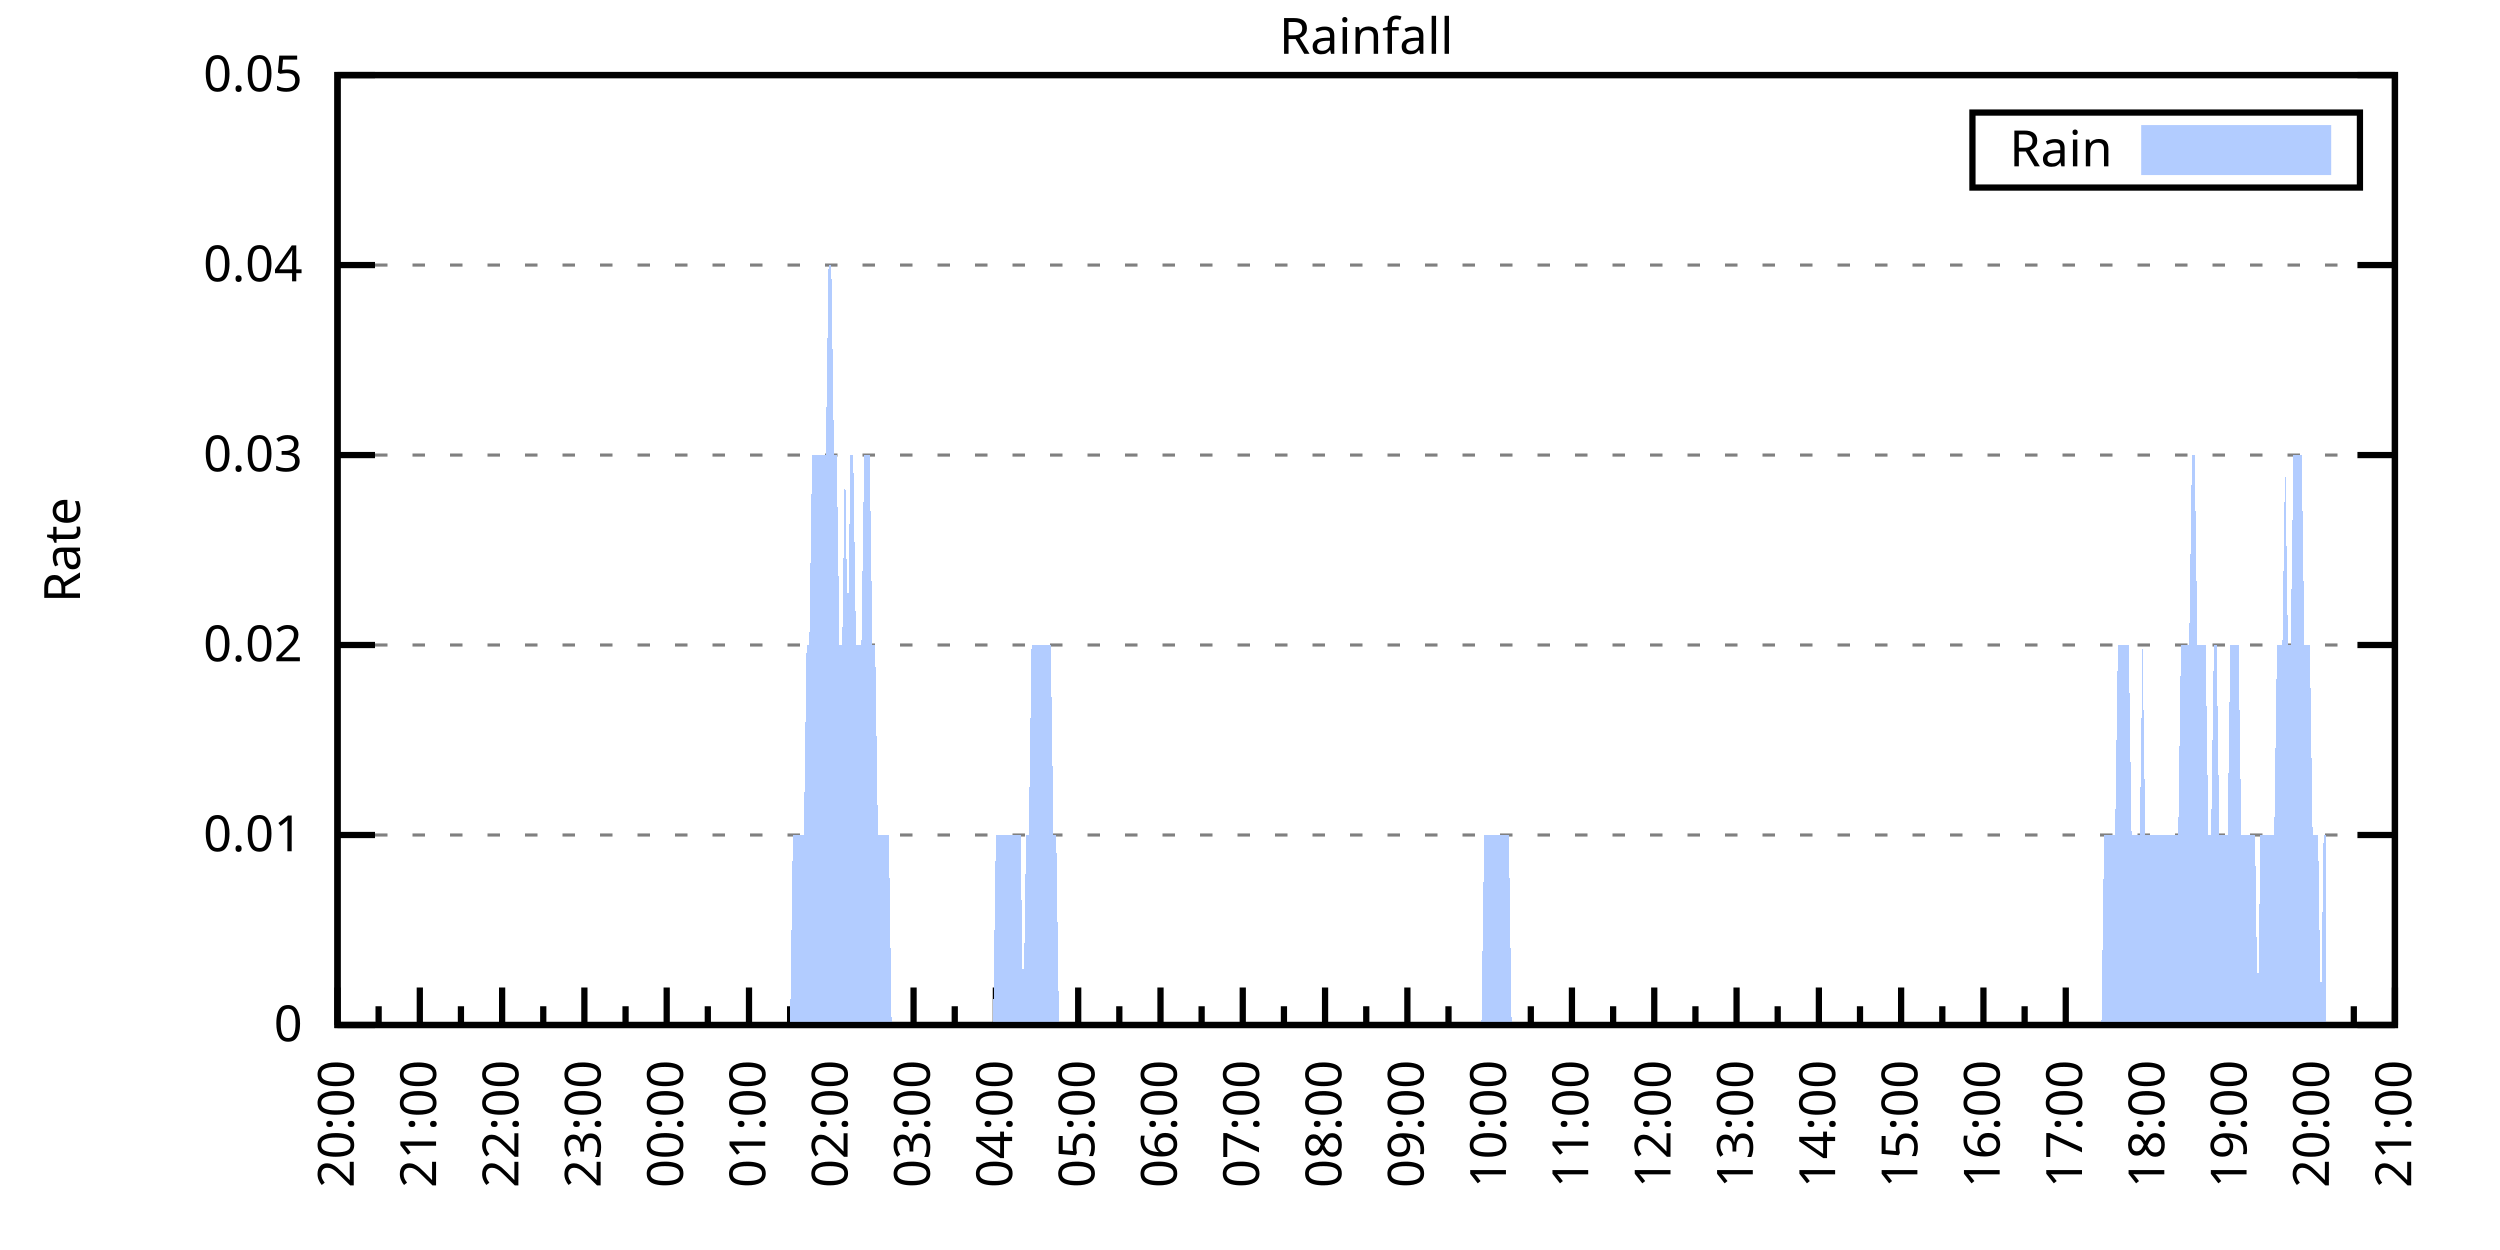
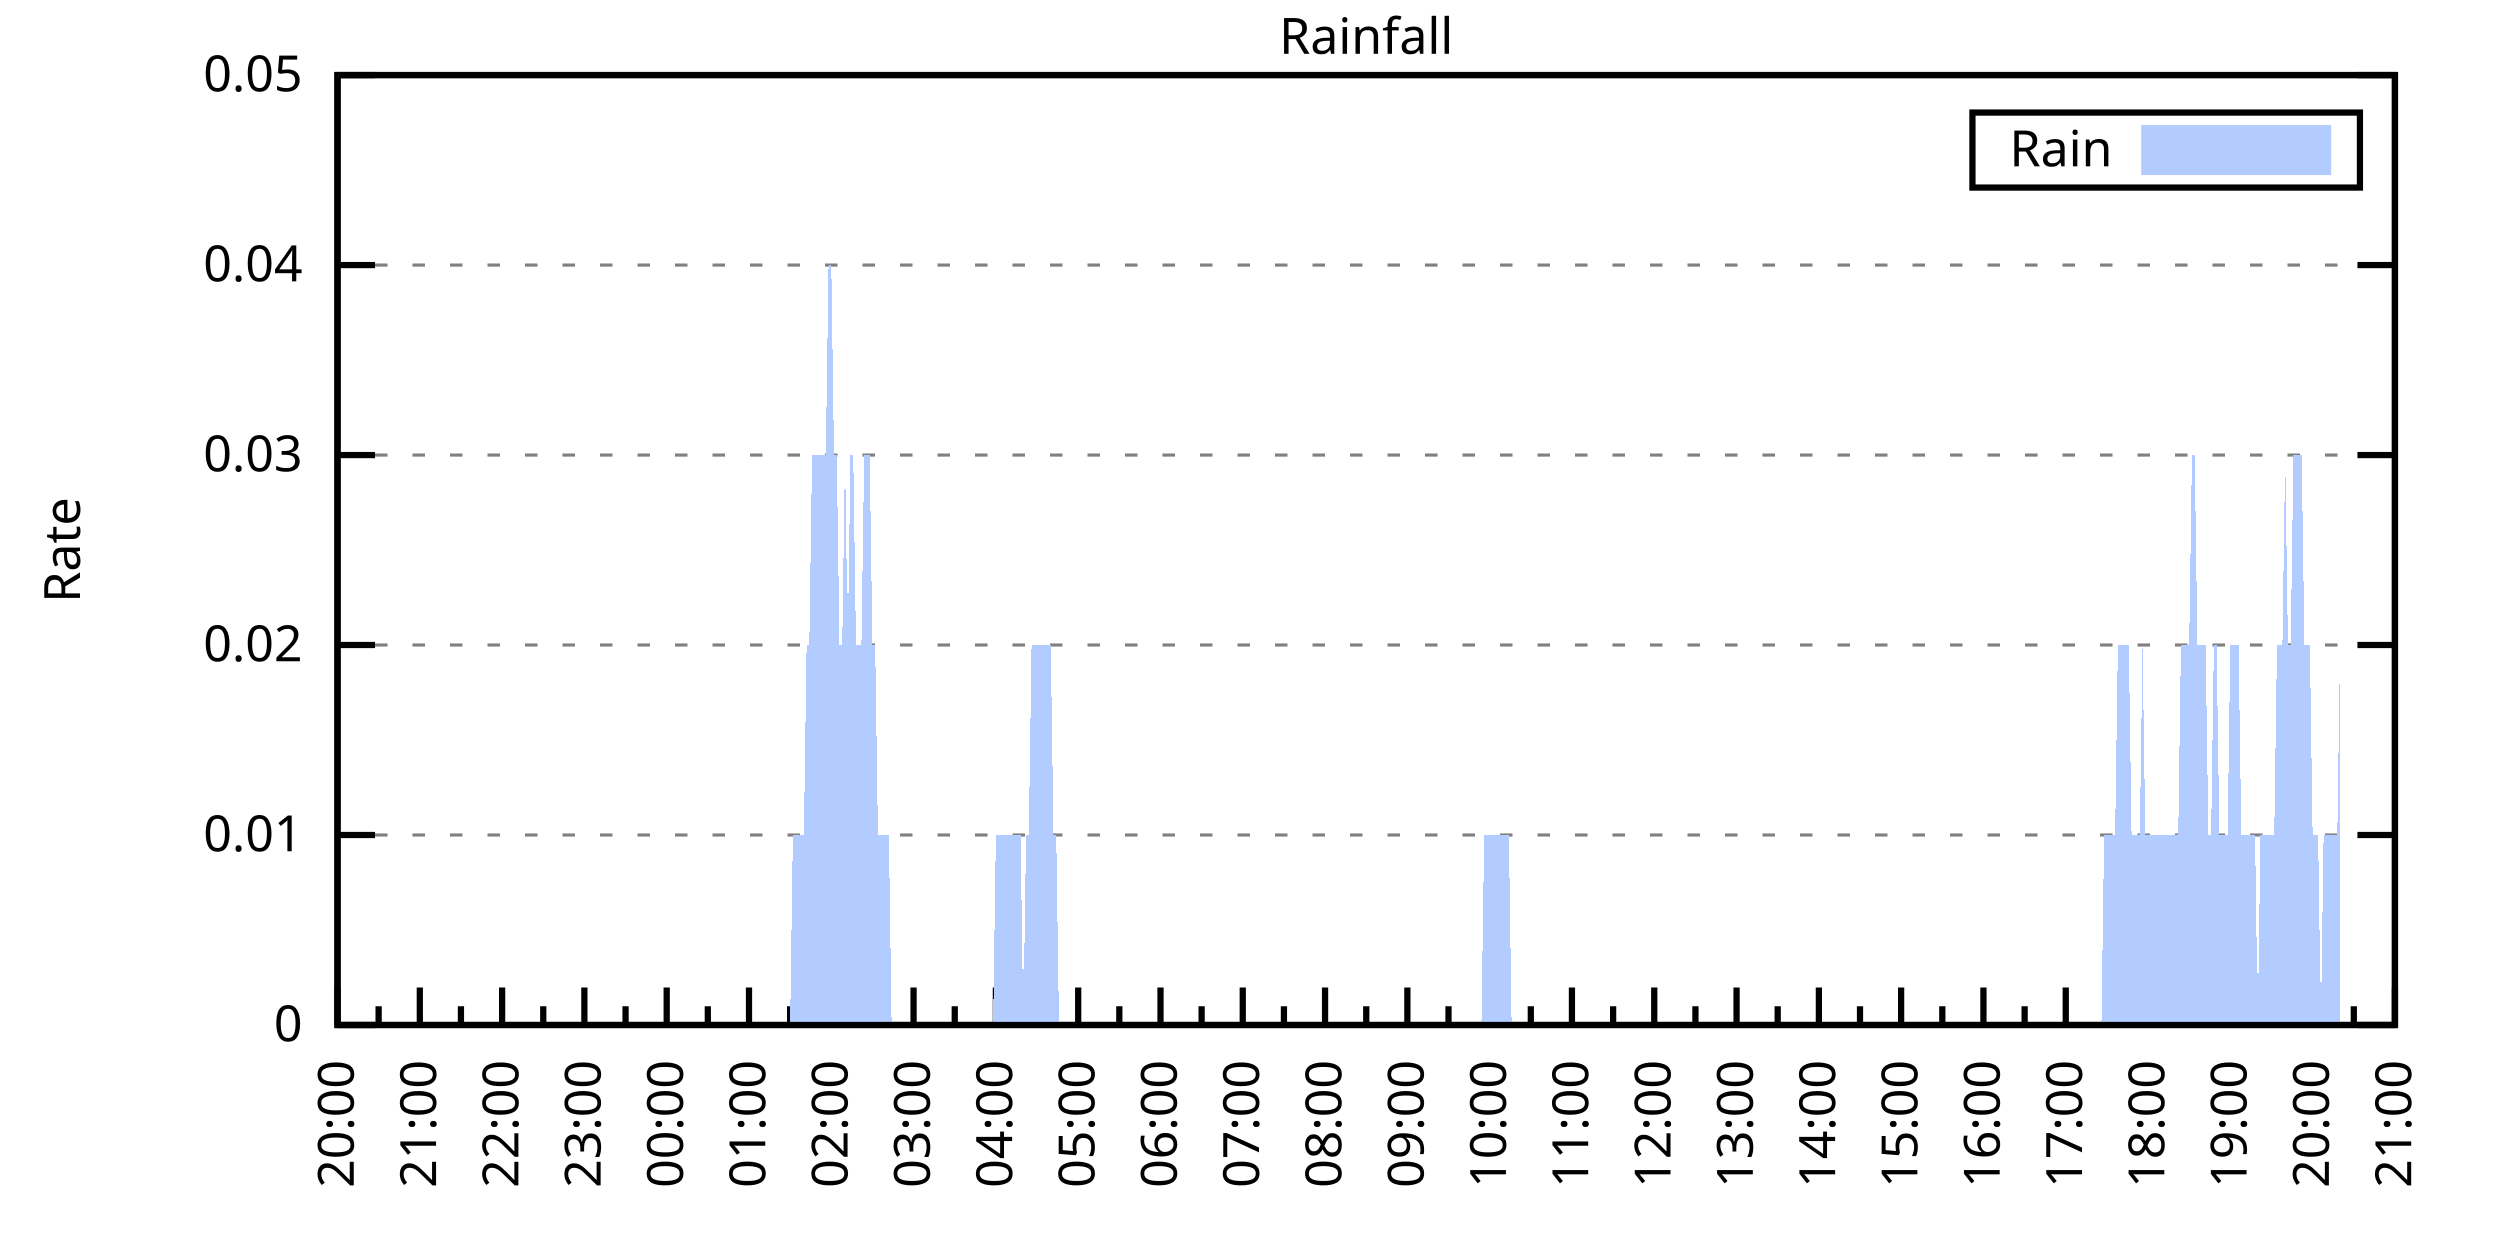
<svg xmlns="http://www.w3.org/2000/svg" xmlns:xlink="http://www.w3.org/1999/xlink" width="400" height="200" viewBox="0 0 400 200">
  <g id="gnuplot_canvas">
    <rect x="0" y="0" width="400" height="200" fill="none" />
    <defs>
      <circle id="gpDot" r="0.5" stroke-width="0.5" stroke="currentColor" />
      <path id="gpPt0" stroke-width="0.333" stroke="currentColor" d="M-1,0 h2 M0,-1 v2" />
      <path id="gpPt1" stroke-width="0.333" stroke="currentColor" d="M-1,-1 L1,1 M1,-1 L-1,1" />
      <path id="gpPt2" stroke-width="0.333" stroke="currentColor" d="M-1,0 L1,0 M0,-1 L0,1 M-1,-1 L1,1 M-1,1 L1,-1" />
      <rect id="gpPt3" stroke-width="0.333" stroke="currentColor" x="-1" y="-1" width="2" height="2" />
      <rect id="gpPt4" stroke-width="0.333" stroke="currentColor" fill="currentColor" x="-1" y="-1" width="2" height="2" />
      <circle id="gpPt5" stroke-width="0.333" stroke="currentColor" cx="0" cy="0" r="1" />
      <use xlink:href="#gpPt5" id="gpPt6" fill="currentColor" stroke="none" />
      <path id="gpPt7" stroke-width="0.333" stroke="currentColor" d="M0,-1.33 L-1.33,0.67 L1.33,0.67 z" />
      <use xlink:href="#gpPt7" id="gpPt8" fill="currentColor" stroke="none" />
      <use xlink:href="#gpPt7" id="gpPt9" stroke="currentColor" transform="rotate(180)" />
      <use xlink:href="#gpPt9" id="gpPt10" fill="currentColor" stroke="none" />
      <use xlink:href="#gpPt3" id="gpPt11" stroke="currentColor" transform="rotate(45)" />
      <use xlink:href="#gpPt11" id="gpPt12" fill="currentColor" stroke="none" />
      <path id="gpPt13" stroke-width="0.333" stroke="currentColor" d="M0,1.330 L1.265,0.411 L0.782,-1.067 L-0.782,-1.076 L-1.265,0.411 z" />
      <use xlink:href="#gpPt13" id="gpPt14" fill="currentColor" stroke="none" />
      <filter id="textbox" filterUnits="objectBoundingBox" x="0" y="0" height="1" width="1">
        <feFlood flood-color="white" flood-opacity="1" result="bgnd" />
        <feComposite in="SourceGraphic" in2="bgnd" operator="atop" />
      </filter>
      <filter id="greybox" filterUnits="objectBoundingBox" x="0" y="0" height="1" width="1">
        <feFlood flood-color="lightgrey" flood-opacity="1" result="grey" />
        <feComposite in="SourceGraphic" in2="grey" operator="atop" />
      </filter>
    </defs>
    <g fill="none" color="white" stroke="currentColor" stroke-width="1.00" stroke-linecap="butt" stroke-linejoin="miter">
</g>
    <g fill="none" color="black" stroke="currentColor" stroke-width="1.00" stroke-linecap="butt" stroke-linejoin="miter">
      <g stroke="none" shape-rendering="crispEdges">
        <polygon fill="rgb(255, 255, 255)" points="54.00,164.00 383.18,164.00 383.18,12.02 54.00,12.02 " />
      </g>
    </g>
    <g fill="none" color="black" stroke="currentColor" stroke-width="1.00" stroke-linecap="butt" stroke-linejoin="miter">
</g>
    <g fill="none" color="black" stroke="black" stroke-width="0.50" stroke-linecap="butt" stroke-linejoin="miter">
</g>
    <g fill="none" color="gray" stroke="currentColor" stroke-width="0.50" stroke-linecap="butt" stroke-linejoin="miter">
      <path stroke="gray" stroke-dasharray="2,4" class="gridline" d="M54.00,164.00 L383.19,164.00  " />
    </g>
    <g fill="none" color="gray" stroke="gray" stroke-width="1.00" stroke-linecap="butt" stroke-linejoin="miter">
</g>
    <g fill="none" color="black" stroke="currentColor" stroke-width="1.00" stroke-linecap="butt" stroke-linejoin="miter">
      <path stroke="black" d="M54.00,164.00 L60.00,164.00 M383.19,164.00 L377.19,164.00  " />
      <g transform="translate(48.40,166.60)" stroke="none" fill="black" font-family="Sans" font-size="8.00" text-anchor="end">
        <text>
          <tspan font-family="Sans"> 0</tspan>
        </text>
      </g>
    </g>
    <g fill="none" color="black" stroke="currentColor" stroke-width="1.00" stroke-linecap="butt" stroke-linejoin="miter">
</g>
    <g fill="none" color="black" stroke="black" stroke-width="0.50" stroke-linecap="butt" stroke-linejoin="miter">
</g>
    <g fill="none" color="gray" stroke="currentColor" stroke-width="0.50" stroke-linecap="butt" stroke-linejoin="miter">
      <path stroke="gray" stroke-dasharray="2,4" class="gridline" d="M54.00,133.60 L383.19,133.60  " />
    </g>
    <g fill="none" color="gray" stroke="gray" stroke-width="1.00" stroke-linecap="butt" stroke-linejoin="miter">
</g>
    <g fill="none" color="black" stroke="currentColor" stroke-width="1.00" stroke-linecap="butt" stroke-linejoin="miter">
      <path stroke="black" d="M54.00,133.60 L60.00,133.60 M383.19,133.60 L377.19,133.60  " />
      <g transform="translate(48.40,136.20)" stroke="none" fill="black" font-family="Sans" font-size="8.00" text-anchor="end">
        <text>
          <tspan font-family="Sans"> 0.01</tspan>
        </text>
      </g>
    </g>
    <g fill="none" color="black" stroke="currentColor" stroke-width="1.00" stroke-linecap="butt" stroke-linejoin="miter">
</g>
    <g fill="none" color="black" stroke="black" stroke-width="0.50" stroke-linecap="butt" stroke-linejoin="miter">
</g>
    <g fill="none" color="gray" stroke="currentColor" stroke-width="0.50" stroke-linecap="butt" stroke-linejoin="miter">
      <path stroke="gray" stroke-dasharray="2,4" class="gridline" d="M54.00,103.20 L383.19,103.20  " />
    </g>
    <g fill="none" color="gray" stroke="gray" stroke-width="1.00" stroke-linecap="butt" stroke-linejoin="miter">
</g>
    <g fill="none" color="black" stroke="currentColor" stroke-width="1.00" stroke-linecap="butt" stroke-linejoin="miter">
      <path stroke="black" d="M54.00,103.20 L60.00,103.20 M383.19,103.20 L377.19,103.20  " />
      <g transform="translate(48.40,105.80)" stroke="none" fill="black" font-family="Sans" font-size="8.00" text-anchor="end">
        <text>
          <tspan font-family="Sans"> 0.02</tspan>
        </text>
      </g>
    </g>
    <g fill="none" color="black" stroke="currentColor" stroke-width="1.00" stroke-linecap="butt" stroke-linejoin="miter">
</g>
    <g fill="none" color="black" stroke="black" stroke-width="0.50" stroke-linecap="butt" stroke-linejoin="miter">
</g>
    <g fill="none" color="gray" stroke="currentColor" stroke-width="0.50" stroke-linecap="butt" stroke-linejoin="miter">
      <path stroke="gray" stroke-dasharray="2,4" class="gridline" d="M54.00,72.81 L383.19,72.81  " />
    </g>
    <g fill="none" color="gray" stroke="gray" stroke-width="1.00" stroke-linecap="butt" stroke-linejoin="miter">
</g>
    <g fill="none" color="black" stroke="currentColor" stroke-width="1.00" stroke-linecap="butt" stroke-linejoin="miter">
      <path stroke="black" d="M54.00,72.81 L60.00,72.81 M383.19,72.81 L377.19,72.81  " />
      <g transform="translate(48.40,75.41)" stroke="none" fill="black" font-family="Sans" font-size="8.00" text-anchor="end">
        <text>
          <tspan font-family="Sans"> 0.03</tspan>
        </text>
      </g>
    </g>
    <g fill="none" color="black" stroke="currentColor" stroke-width="1.00" stroke-linecap="butt" stroke-linejoin="miter">
</g>
    <g fill="none" color="black" stroke="black" stroke-width="0.50" stroke-linecap="butt" stroke-linejoin="miter">
</g>
    <g fill="none" color="gray" stroke="currentColor" stroke-width="0.50" stroke-linecap="butt" stroke-linejoin="miter">
      <path stroke="gray" stroke-dasharray="2,4" class="gridline" d="M54.00,42.41 L383.19,42.41  " />
    </g>
    <g fill="none" color="gray" stroke="gray" stroke-width="1.00" stroke-linecap="butt" stroke-linejoin="miter">
</g>
    <g fill="none" color="black" stroke="currentColor" stroke-width="1.00" stroke-linecap="butt" stroke-linejoin="miter">
      <path stroke="black" d="M54.00,42.41 L60.00,42.41 M383.19,42.41 L377.19,42.41  " />
      <g transform="translate(48.40,45.01)" stroke="none" fill="black" font-family="Sans" font-size="8.00" text-anchor="end">
        <text>
          <tspan font-family="Sans"> 0.04</tspan>
        </text>
      </g>
    </g>
    <g fill="none" color="black" stroke="currentColor" stroke-width="1.00" stroke-linecap="butt" stroke-linejoin="miter">
</g>
    <g fill="none" color="black" stroke="black" stroke-width="0.50" stroke-linecap="butt" stroke-linejoin="miter">
</g>
    <g fill="none" color="gray" stroke="currentColor" stroke-width="0.50" stroke-linecap="butt" stroke-linejoin="miter">
      <path stroke="gray" stroke-dasharray="2,4" class="gridline" d="M54.00,12.01 L383.19,12.01  " />
    </g>
    <g fill="none" color="gray" stroke="gray" stroke-width="1.00" stroke-linecap="butt" stroke-linejoin="miter">
</g>
    <g fill="none" color="black" stroke="currentColor" stroke-width="1.00" stroke-linecap="butt" stroke-linejoin="miter">
      <path stroke="black" d="M54.00,12.01 L60.00,12.01 M383.19,12.01 L377.19,12.01  " />
      <g transform="translate(48.40,14.61)" stroke="none" fill="black" font-family="Sans" font-size="8.00" text-anchor="end">
        <text>
          <tspan font-family="Sans"> 0.05</tspan>
        </text>
      </g>
    </g>
    <g fill="none" color="black" stroke="currentColor" stroke-width="1.00" stroke-linecap="butt" stroke-linejoin="miter">
      <path stroke="black" d="M54.00,164.00 L54.00,158.00  " />
      <g transform="translate(56.60,169.60) rotate(270)" stroke="none" fill="black" font-family="Sans" font-size="8.00" text-anchor="end">
        <text>
          <tspan font-family="Sans">20:00</tspan>
        </text>
      </g>
    </g>
    <g fill="none" color="black" stroke="currentColor" stroke-width="1.00" stroke-linecap="butt" stroke-linejoin="miter">
      <path stroke="black" d="M60.58,164.00 L60.58,161.00 M67.17,164.00 L67.17,158.00  " />
      <g transform="translate(69.77,169.60) rotate(270)" stroke="none" fill="black" font-family="Sans" font-size="8.00" text-anchor="end">
        <text>
          <tspan font-family="Sans">21:00</tspan>
        </text>
      </g>
    </g>
    <g fill="none" color="black" stroke="currentColor" stroke-width="1.00" stroke-linecap="butt" stroke-linejoin="miter">
      <path stroke="black" d="M73.75,164.00 L73.75,161.00 M80.34,164.00 L80.34,158.00  " />
      <g transform="translate(82.94,169.60) rotate(270)" stroke="none" fill="black" font-family="Sans" font-size="8.00" text-anchor="end">
        <text>
          <tspan font-family="Sans">22:00</tspan>
        </text>
      </g>
    </g>
    <g fill="none" color="black" stroke="currentColor" stroke-width="1.00" stroke-linecap="butt" stroke-linejoin="miter">
      <path stroke="black" d="M86.92,164.00 L86.92,161.00 M93.50,164.00 L93.50,158.00  " />
      <g transform="translate(96.10,169.60) rotate(270)" stroke="none" fill="black" font-family="Sans" font-size="8.00" text-anchor="end">
        <text>
          <tspan font-family="Sans">23:00</tspan>
        </text>
      </g>
    </g>
    <g fill="none" color="black" stroke="currentColor" stroke-width="1.00" stroke-linecap="butt" stroke-linejoin="miter">
      <path stroke="black" d="M100.09,164.00 L100.09,161.00 M106.67,164.00 L106.67,158.00  " />
      <g transform="translate(109.27,169.60) rotate(270)" stroke="none" fill="black" font-family="Sans" font-size="8.00" text-anchor="end">
        <text>
          <tspan font-family="Sans">00:00</tspan>
        </text>
      </g>
    </g>
    <g fill="none" color="black" stroke="currentColor" stroke-width="1.00" stroke-linecap="butt" stroke-linejoin="miter">
      <path stroke="black" d="M113.25,164.00 L113.25,161.00 M119.84,164.00 L119.84,158.00  " />
      <g transform="translate(122.44,169.60) rotate(270)" stroke="none" fill="black" font-family="Sans" font-size="8.00" text-anchor="end">
        <text>
          <tspan font-family="Sans">01:00</tspan>
        </text>
      </g>
    </g>
    <g fill="none" color="black" stroke="currentColor" stroke-width="1.00" stroke-linecap="butt" stroke-linejoin="miter">
      <path stroke="black" d="M126.42,164.00 L126.42,161.00 M133.01,164.00 L133.01,158.00  " />
      <g transform="translate(135.61,169.60) rotate(270)" stroke="none" fill="black" font-family="Sans" font-size="8.00" text-anchor="end">
        <text>
          <tspan font-family="Sans">02:00</tspan>
        </text>
      </g>
    </g>
    <g fill="none" color="black" stroke="currentColor" stroke-width="1.00" stroke-linecap="butt" stroke-linejoin="miter">
      <path stroke="black" d="M139.59,164.00 L139.59,161.00 M146.17,164.00 L146.17,158.00  " />
      <g transform="translate(148.77,169.60) rotate(270)" stroke="none" fill="black" font-family="Sans" font-size="8.00" text-anchor="end">
        <text>
          <tspan font-family="Sans">03:00</tspan>
        </text>
      </g>
    </g>
    <g fill="none" color="black" stroke="currentColor" stroke-width="1.00" stroke-linecap="butt" stroke-linejoin="miter">
      <path stroke="black" d="M152.76,164.00 L152.76,161.00 M159.34,164.00 L159.34,158.00  " />
      <g transform="translate(161.94,169.60) rotate(270)" stroke="none" fill="black" font-family="Sans" font-size="8.00" text-anchor="end">
        <text>
          <tspan font-family="Sans">04:00</tspan>
        </text>
      </g>
    </g>
    <g fill="none" color="black" stroke="currentColor" stroke-width="1.00" stroke-linecap="butt" stroke-linejoin="miter">
      <path stroke="black" d="M165.92,164.00 L165.92,161.00 M172.51,164.00 L172.51,158.00  " />
      <g transform="translate(175.11,169.60) rotate(270)" stroke="none" fill="black" font-family="Sans" font-size="8.00" text-anchor="end">
        <text>
          <tspan font-family="Sans">05:00</tspan>
        </text>
      </g>
    </g>
    <g fill="none" color="black" stroke="currentColor" stroke-width="1.00" stroke-linecap="butt" stroke-linejoin="miter">
      <path stroke="black" d="M179.09,164.00 L179.09,161.00 M185.68,164.00 L185.68,158.00  " />
      <g transform="translate(188.28,169.60) rotate(270)" stroke="none" fill="black" font-family="Sans" font-size="8.00" text-anchor="end">
        <text>
          <tspan font-family="Sans">06:00</tspan>
        </text>
      </g>
    </g>
    <g fill="none" color="black" stroke="currentColor" stroke-width="1.00" stroke-linecap="butt" stroke-linejoin="miter">
      <path stroke="black" d="M192.26,164.00 L192.26,161.00 M198.84,164.00 L198.84,158.00  " />
      <g transform="translate(201.44,169.60) rotate(270)" stroke="none" fill="black" font-family="Sans" font-size="8.00" text-anchor="end">
        <text>
          <tspan font-family="Sans">07:00</tspan>
        </text>
      </g>
    </g>
    <g fill="none" color="black" stroke="currentColor" stroke-width="1.00" stroke-linecap="butt" stroke-linejoin="miter">
      <path stroke="black" d="M205.43,164.00 L205.43,161.00 M212.01,164.00 L212.01,158.00  " />
      <g transform="translate(214.61,169.60) rotate(270)" stroke="none" fill="black" font-family="Sans" font-size="8.00" text-anchor="end">
        <text>
          <tspan font-family="Sans">08:00</tspan>
        </text>
      </g>
    </g>
    <g fill="none" color="black" stroke="currentColor" stroke-width="1.00" stroke-linecap="butt" stroke-linejoin="miter">
      <path stroke="black" d="M218.60,164.00 L218.60,161.00 M225.18,164.00 L225.18,158.00  " />
      <g transform="translate(227.78,169.60) rotate(270)" stroke="none" fill="black" font-family="Sans" font-size="8.00" text-anchor="end">
        <text>
          <tspan font-family="Sans">09:00</tspan>
        </text>
      </g>
    </g>
    <g fill="none" color="black" stroke="currentColor" stroke-width="1.00" stroke-linecap="butt" stroke-linejoin="miter">
      <path stroke="black" d="M231.76,164.00 L231.76,161.00 M238.35,164.00 L238.35,158.00  " />
      <g transform="translate(240.95,169.60) rotate(270)" stroke="none" fill="black" font-family="Sans" font-size="8.00" text-anchor="end">
        <text>
          <tspan font-family="Sans">10:00</tspan>
        </text>
      </g>
    </g>
    <g fill="none" color="black" stroke="currentColor" stroke-width="1.00" stroke-linecap="butt" stroke-linejoin="miter">
      <path stroke="black" d="M244.93,164.00 L244.93,161.00 M251.51,164.00 L251.51,158.00  " />
      <g transform="translate(254.11,169.60) rotate(270)" stroke="none" fill="black" font-family="Sans" font-size="8.00" text-anchor="end">
        <text>
          <tspan font-family="Sans">11:00</tspan>
        </text>
      </g>
    </g>
    <g fill="none" color="black" stroke="currentColor" stroke-width="1.00" stroke-linecap="butt" stroke-linejoin="miter">
      <path stroke="black" d="M258.10,164.00 L258.10,161.00 M264.68,164.00 L264.68,158.00  " />
      <g transform="translate(267.28,169.60) rotate(270)" stroke="none" fill="black" font-family="Sans" font-size="8.00" text-anchor="end">
        <text>
          <tspan font-family="Sans">12:00</tspan>
        </text>
      </g>
    </g>
    <g fill="none" color="black" stroke="currentColor" stroke-width="1.00" stroke-linecap="butt" stroke-linejoin="miter">
      <path stroke="black" d="M271.27,164.00 L271.27,161.00 M277.85,164.00 L277.85,158.00  " />
      <g transform="translate(280.45,169.60) rotate(270)" stroke="none" fill="black" font-family="Sans" font-size="8.00" text-anchor="end">
        <text>
          <tspan font-family="Sans">13:00</tspan>
        </text>
      </g>
    </g>
    <g fill="none" color="black" stroke="currentColor" stroke-width="1.00" stroke-linecap="butt" stroke-linejoin="miter">
      <path stroke="black" d="M284.43,164.00 L284.43,161.00 M291.02,164.00 L291.02,158.00  " />
      <g transform="translate(293.62,169.60) rotate(270)" stroke="none" fill="black" font-family="Sans" font-size="8.00" text-anchor="end">
        <text>
          <tspan font-family="Sans">14:00</tspan>
        </text>
      </g>
    </g>
    <g fill="none" color="black" stroke="currentColor" stroke-width="1.00" stroke-linecap="butt" stroke-linejoin="miter">
      <path stroke="black" d="M297.60,164.00 L297.60,161.00 M304.18,164.00 L304.18,158.00  " />
      <g transform="translate(306.78,169.60) rotate(270)" stroke="none" fill="black" font-family="Sans" font-size="8.00" text-anchor="end">
        <text>
          <tspan font-family="Sans">15:00</tspan>
        </text>
      </g>
    </g>
    <g fill="none" color="black" stroke="currentColor" stroke-width="1.00" stroke-linecap="butt" stroke-linejoin="miter">
      <path stroke="black" d="M310.77,164.00 L310.77,161.00 M317.35,164.00 L317.35,158.00  " />
      <g transform="translate(319.95,169.60) rotate(270)" stroke="none" fill="black" font-family="Sans" font-size="8.00" text-anchor="end">
        <text>
          <tspan font-family="Sans">16:00</tspan>
        </text>
      </g>
    </g>
    <g fill="none" color="black" stroke="currentColor" stroke-width="1.00" stroke-linecap="butt" stroke-linejoin="miter">
      <path stroke="black" d="M323.94,164.00 L323.94,161.00 M330.52,164.00 L330.52,158.00  " />
      <g transform="translate(333.12,169.60) rotate(270)" stroke="none" fill="black" font-family="Sans" font-size="8.00" text-anchor="end">
        <text>
          <tspan font-family="Sans">17:00</tspan>
        </text>
      </g>
    </g>
    <g fill="none" color="black" stroke="currentColor" stroke-width="1.00" stroke-linecap="butt" stroke-linejoin="miter">
      <path stroke="black" d="M337.10,164.00 L337.10,161.00 M343.69,164.00 L343.69,158.00  " />
      <g transform="translate(346.29,169.60) rotate(270)" stroke="none" fill="black" font-family="Sans" font-size="8.00" text-anchor="end">
        <text>
          <tspan font-family="Sans">18:00</tspan>
        </text>
      </g>
    </g>
    <g fill="none" color="black" stroke="currentColor" stroke-width="1.00" stroke-linecap="butt" stroke-linejoin="miter">
      <path stroke="black" d="M350.27,164.00 L350.27,161.00 M356.85,164.00 L356.85,158.00  " />
      <g transform="translate(359.45,169.60) rotate(270)" stroke="none" fill="black" font-family="Sans" font-size="8.00" text-anchor="end">
        <text>
          <tspan font-family="Sans">19:00</tspan>
        </text>
      </g>
    </g>
    <g fill="none" color="black" stroke="currentColor" stroke-width="1.00" stroke-linecap="butt" stroke-linejoin="miter">
      <path stroke="black" d="M363.44,164.00 L363.44,161.00 M370.02,164.00 L370.02,158.00  " />
      <g transform="translate(372.62,169.60) rotate(270)" stroke="none" fill="black" font-family="Sans" font-size="8.00" text-anchor="end">
        <text>
          <tspan font-family="Sans">20:00</tspan>
        </text>
      </g>
    </g>
    <g fill="none" color="black" stroke="currentColor" stroke-width="1.00" stroke-linecap="butt" stroke-linejoin="miter">
      <path stroke="black" d="M376.61,164.00 L376.61,161.00 M383.19,164.00 L383.19,158.00  " />
      <g transform="translate(385.79,169.60) rotate(270)" stroke="none" fill="black" font-family="Sans" font-size="8.00" text-anchor="end">
        <text>
          <tspan font-family="Sans">21:00</tspan>
        </text>
      </g>
    </g>
    <g fill="none" color="black" stroke="currentColor" stroke-width="1.00" stroke-linecap="butt" stroke-linejoin="miter">
</g>
    <g fill="none" color="black" stroke="currentColor" stroke-width="1.00" stroke-linecap="butt" stroke-linejoin="miter">
      <path stroke="black" d="M54.00,12.01 L54.00,164.00 L383.19,164.00 L383.19,12.01 L54.00,12.01 Z  " />
    </g>
    <g fill="none" color="black" stroke="currentColor" stroke-width="1.00" stroke-linecap="butt" stroke-linejoin="miter">
      <g transform="translate(12.80,88.01) rotate(270)" stroke="none" fill="black" font-family="Sans" font-size="8.00" text-anchor="middle">
        <text>
          <tspan font-family="Sans">Rate</tspan>
        </text>
      </g>
    </g>
    <g fill="none" color="black" stroke="currentColor" stroke-width="1.00" stroke-linecap="butt" stroke-linejoin="miter">
</g>
    <g fill="none" color="black" stroke="currentColor" stroke-width="1.00" stroke-linecap="butt" stroke-linejoin="miter">
      <path stroke="black" d="M315.59,30.01 L315.59,18.01 L377.59,18.01 L377.59,30.01 L315.59,30.01 Z  " />
    </g>
    <g id="Rainfall_plot_1">
      <g fill="none" color="white" stroke="black" stroke-width="2.00" stroke-linecap="butt" stroke-linejoin="miter">
</g>
      <g fill="none" color="black" stroke="currentColor" stroke-width="2.00" stroke-linecap="butt" stroke-linejoin="miter">
        <g transform="translate(337.99,26.61)" stroke="none" fill="black" font-family="Sans" font-size="8.00" text-anchor="end">
          <text>
            <tspan font-family="Sans">Rain</tspan>
          </text>
        </g>
      </g>
      <g fill="none" color="black" stroke="currentColor" stroke-width="2.00" stroke-linecap="butt" stroke-linejoin="miter">
        <g stroke="none" shape-rendering="crispEdges">
          <polygon fill="rgb(178, 204, 255)" points="343.59,27.01 371.99,27.01 371.99,21.01 343.59,21.01 " />
        </g>
        <path stroke="rgb(178, 204, 255)" d="M343.59,27.01 L371.99,27.01 L371.99,21.01 L343.59,21.01 L343.59,27.01 Z  " />
      </g>
      <g fill="none" color="black" stroke="currentColor" stroke-width="2.00" stroke-linecap="butt" stroke-linejoin="miter">
        <g stroke="none" shape-rendering="crispEdges">
-           <polygon fill="rgb(178, 204, 255)" points="56.63,164.00 57.07,164.00 57.51,164.00 57.95,164.00 58.39,164.00 58.83,164.00 59.27,164.00 59.71,164.00 60.14,164.00 60.58,164.00 61.02,164.00 61.46,164.00 61.90,164.00 62.34,164.00 62.78,164.00 63.22,164.00 63.66,164.00 64.10,164.00 64.53,164.00 64.97,164.00 65.41,164.00 65.85,164.00 66.29,164.00 66.73,164.00 67.17,164.00 67.61,164.00 68.05,164.00 68.48,164.00 68.92,164.00 69.36,164.00 69.80,164.00 70.24,164.00 70.68,164.00 71.12,164.00 71.56,164.00 72.00,164.00 72.43,164.00 72.87,164.00 73.31,164.00 73.75,164.00 74.19,164.00 74.63,164.00 75.07,164.00 75.51,164.00 75.95,164.00 76.38,164.00 76.82,164.00 77.26,164.00 77.70,164.00 78.14,164.00 78.58,164.00 79.02,164.00 79.46,164.00 79.90,164.00 80.34,164.00 80.77,164.00 81.21,164.00 81.65,164.00 82.09,164.00 82.53,164.00 82.97,164.00 83.41,164.00 83.85,164.00 84.29,164.00 84.72,164.00 85.16,164.00 85.60,164.00 86.04,164.00 86.48,164.00 86.92,164.00 87.36,164.00 87.80,164.00 88.24,164.00 88.67,164.00 89.11,164.00 89.55,164.00 89.99,164.00 90.43,164.00 90.87,164.00 91.31,164.00 91.75,164.00 92.19,164.00 92.62,164.00 93.06,164.00 93.50,164.00 93.94,164.00 94.38,164.00 94.82,164.00 95.26,164.00 95.70,164.00 96.14,164.00 96.58,164.00 97.01,164.00 97.45,164.00 97.89,164.00 98.33,164.00 98.77,164.00 99.21,164.00 99.65,164.00 100.09,164.00 100.53,164.00 100.96,164.00 101.40,164.00 101.84,164.00 102.28,164.00 102.72,164.00 103.16,164.00 103.60,164.00 104.04,164.00 104.48,164.00 104.91,164.00 105.35,164.00 105.79,164.00 106.23,164.00 106.67,164.00 107.11,164.00 107.55,164.00 107.99,164.00 108.43,164.00 108.87,164.00 109.30,164.00 109.74,164.00 110.18,164.00 110.62,164.00 111.06,164.00 111.50,164.00 111.94,164.00 112.38,164.00 112.82,164.00 113.25,164.00 113.69,164.00 114.13,164.00 114.57,164.00 115.01,164.00 115.45,164.00 115.89,164.00 116.33,164.00 116.77,164.00 117.20,164.00 117.64,164.00 118.08,164.00 118.52,164.00 118.96,164.00 119.40,164.00 119.84,164.00 120.28,164.00 120.72,164.00 121.15,164.00 121.59,164.00 122.03,164.00 122.47,164.00 122.91,164.00 123.35,164.00 123.79,164.00 124.23,164.00 124.67,164.00 125.11,164.00 125.54,164.00 125.98,164.00 126.42,164.00 126.86,133.60 127.30,133.60 127.74,133.60 128.18,133.60 128.62,133.60 129.06,103.20 129.49,103.20 129.93,72.81 130.37,72.81 130.81,72.81 131.25,72.81 131.69,72.81 132.13,72.81 132.57,42.41 133.01,42.41 133.44,72.81 133.88,72.81 134.32,103.20 134.76,103.20 135.20,72.81 135.64,103.20 136.08,72.81 136.52,72.81 136.96,103.20 137.39,103.20 137.83,103.20 138.27,72.81 138.71,72.81 139.15,72.81 139.59,103.20 140.03,103.20 140.47,133.60 140.91,133.60 141.35,133.60 141.78,133.60 142.22,133.60 142.66,164.00 143.10,164.00 143.54,164.00 143.98,164.00 144.42,164.00 144.86,164.00 145.30,164.00 145.73,164.00 146.17,164.00 146.61,164.00 147.05,164.00 147.49,164.00 147.93,164.00 148.37,164.00 148.81,164.00 149.25,164.00 149.68,164.00 150.12,164.00 150.56,164.00 151.00,164.00 151.44,164.00 151.88,164.00 152.32,164.00 152.76,164.00 153.20,164.00 153.63,164.00 154.07,164.00 154.51,164.00 154.95,164.00 155.39,164.00 155.83,164.00 156.27,164.00 156.71,164.00 157.15,164.00 157.59,164.00 158.02,164.00 158.46,164.00 158.90,164.00 159.34,133.60 159.78,133.60 160.22,133.60 160.66,133.60 161.10,133.60 161.54,133.60 161.97,133.60 162.41,133.60 162.85,133.60 163.29,133.60 163.73,164.00 164.17,133.60 164.61,133.60 165.05,103.20 165.49,103.20 165.92,103.20 166.36,103.20 166.80,103.20 167.24,103.20 167.68,103.20 168.12,103.20 168.56,133.60 169.00,133.60 169.44,164.00 169.87,164.00 170.31,164.00 170.75,164.00 171.19,164.00 171.63,164.00 172.07,164.00 172.51,164.00 172.95,164.00 173.39,164.00 173.83,164.00 174.26,164.00 174.70,164.00 175.14,164.00 175.58,164.00 176.02,164.00 176.46,164.00 176.90,164.00 177.34,164.00 177.78,164.00 178.21,164.00 178.65,164.00 179.09,164.00 179.53,164.00 179.97,164.00 180.41,164.00 180.85,164.00 181.29,164.00 181.73,164.00 182.16,164.00 182.60,164.00 183.04,164.00 183.48,164.00 183.92,164.00 184.36,164.00 184.80,164.00 185.24,164.00 185.68,164.00 186.11,164.00 186.55,164.00 186.99,164.00 187.43,164.00 187.87,164.00 188.31,164.00 188.75,164.00 189.19,164.00 189.63,164.00 190.07,164.00 190.50,164.00 190.94,164.00 191.38,164.00 191.82,164.00 192.26,164.00 192.70,164.00 193.14,164.00 193.58,164.00 194.02,164.00 194.45,164.00 194.89,164.00 195.33,164.00 195.77,164.00 196.21,164.00 196.65,164.00 197.09,164.00 197.53,164.00 197.97,164.00 198.40,164.00 198.84,164.00 199.28,164.00 199.72,164.00 200.16,164.00 200.60,164.00 201.04,164.00 201.48,164.00 201.92,164.00 202.35,164.00 202.79,164.00 203.23,164.00 203.67,164.00 204.11,164.00 204.55,164.00 204.99,164.00 205.43,164.00 205.87,164.00 206.31,164.00 206.74,164.00 207.18,164.00 207.62,164.00 208.06,164.00 208.50,164.00 208.94,164.00 209.38,164.00 209.82,164.00 210.26,164.00 210.69,164.00 211.13,164.00 211.57,164.00 212.01,164.00 212.45,164.00 212.89,164.00 213.33,164.00 213.77,164.00 214.21,164.00 214.64,164.00 215.08,164.00 215.52,164.00 215.96,164.00 216.40,164.00 216.84,164.00 217.28,164.00 217.72,164.00 218.16,164.00 218.60,164.00 219.03,164.00 219.47,164.00 219.91,164.00 220.35,164.00 220.79,164.00 221.23,164.00 221.67,164.00 222.11,164.00 222.55,164.00 222.98,164.00 223.42,164.00 223.86,164.00 224.30,164.00 224.74,164.00 225.18,164.00 225.62,164.00 226.06,164.00 226.50,164.00 226.93,164.00 227.37,164.00 227.81,164.00 228.25,164.00 228.69,164.00 229.13,164.00 229.57,164.00 230.01,164.00 230.45,164.00 230.88,164.00 231.32,164.00 231.76,164.00 232.20,164.00 232.64,164.00 233.08,164.00 233.52,164.00 233.96,164.00 234.40,164.00 234.84,164.00 235.27,164.00 235.71,164.00 236.15,164.00 236.59,164.00 237.03,164.00 237.47,133.60 237.91,133.60 238.35,133.60 238.79,133.60 239.22,133.60 239.66,133.60 240.10,133.60 240.54,133.60 240.98,133.60 241.42,133.60 241.86,164.00 242.30,164.00 242.74,164.00 243.17,164.00 243.61,164.00 244.05,164.00 244.49,164.00 244.93,164.00 245.37,164.00 245.81,164.00 246.25,164.00 246.69,164.00 247.12,164.00 247.56,164.00 248.00,164.00 248.44,164.00 248.88,164.00 249.32,164.00 249.76,164.00 250.20,164.00 250.64,164.00 251.08,164.00 251.51,164.00 251.95,164.00 252.39,164.00 252.83,164.00 253.27,164.00 253.71,164.00 254.15,164.00 254.59,164.00 255.03,164.00 255.46,164.00 255.90,164.00 256.34,164.00 256.78,164.00 257.22,164.00 257.66,164.00 258.10,164.00 258.54,164.00 258.98,164.00 259.41,164.00 259.85,164.00 260.29,164.00 260.73,164.00 261.17,164.00 261.61,164.00 262.05,164.00 262.49,164.00 262.93,164.00 263.36,164.00 263.80,164.00 264.24,164.00 264.68,164.00 265.12,164.00 265.56,164.00 266.00,164.00 266.44,164.00 266.88,164.00 267.32,164.00 267.75,164.00 268.19,164.00 268.63,164.00 269.07,164.00 269.51,164.00 269.95,164.00 270.39,164.00 270.83,164.00 271.27,164.00 271.70,164.00 272.14,164.00 272.58,164.00 273.02,164.00 273.46,164.00 273.90,164.00 274.34,164.00 274.78,164.00 275.22,164.00 275.65,164.00 276.09,164.00 276.53,164.00 276.97,164.00 277.41,164.00 277.85,164.00 278.29,164.00 278.73,164.00 279.17,164.00 279.60,164.00 280.04,164.00 280.48,164.00 280.92,164.00 281.36,164.00 281.80,164.00 282.24,164.00 282.68,164.00 283.12,164.00 283.56,164.00 283.99,164.00 284.43,164.00 284.87,164.00 285.31,164.00 285.75,164.00 286.19,164.00 286.63,164.00 287.07,164.00 287.51,164.00 287.94,164.00 288.38,164.00 288.82,164.00 289.26,164.00 289.70,164.00 290.14,164.00 290.58,164.00 291.02,164.00 291.46,164.00 291.89,164.00 292.33,164.00 292.77,164.00 293.21,164.00 293.65,164.00 294.09,164.00 294.53,164.00 294.97,164.00 295.41,164.00 295.84,164.00 296.28,164.00 296.72,164.00 297.16,164.00 297.60,164.00 298.04,164.00 298.48,164.00 298.92,164.00 299.36,164.00 299.80,164.00 300.23,164.00 300.67,164.00 301.11,164.00 301.55,164.00 301.99,164.00 302.43,164.00 302.87,164.00 303.31,164.00 303.75,164.00 304.18,164.00 304.62,164.00 305.06,164.00 305.50,164.00 305.94,164.00 306.38,164.00 306.82,164.00 307.26,164.00 307.70,164.00 308.13,164.00 308.57,164.00 309.01,164.00 309.45,164.00 309.89,164.00 310.33,164.00 310.77,164.00 311.21,164.00 311.65,164.00 312.08,164.00 312.52,164.00 312.96,164.00 313.40,164.00 313.84,164.00 314.28,164.00 314.72,164.00 315.16,164.00 315.60,164.00 316.04,164.00 316.47,164.00 316.91,164.00 317.35,164.00 317.79,164.00 318.23,164.00 318.67,164.00 319.11,164.00 319.55,164.00 319.99,164.00 320.42,164.00 320.86,164.00 321.30,164.00 321.74,164.00 322.18,164.00 322.62,164.00 323.06,164.00 323.50,164.00 323.94,164.00 324.37,164.00 324.81,164.00 325.25,164.00 325.69,164.00 326.13,164.00 326.57,164.00 327.01,164.00 327.45,164.00 327.89,164.00 328.33,164.00 328.76,164.00 329.20,164.00 329.64,164.00 330.08,164.00 330.52,164.00 330.96,164.00 331.40,164.00 331.84,164.00 332.28,164.00 332.71,164.00 333.15,164.00 333.59,164.00 334.03,164.00 334.47,164.00 334.91,164.00 335.35,164.00 335.79,164.00 336.23,164.00 336.66,133.60 337.10,133.60 337.54,133.60 337.98,133.60 338.42,133.60 338.86,103.20 339.30,103.20 339.74,103.20 340.18,103.20 340.61,103.20 341.05,133.60 341.49,133.60 341.93,133.60 342.37,133.60 342.81,103.20 343.25,133.60 343.69,133.60 344.13,133.60 344.57,133.60 345.00,133.60 345.44,133.60 345.88,133.60 346.32,133.60 346.76,133.60 347.20,133.60 347.64,133.60 348.08,133.60 348.52,133.60 348.95,103.20 349.39,103.20 349.83,103.20 350.27,103.20 350.71,72.81 351.15,72.81 351.59,103.20 352.03,103.20 352.47,103.20 352.90,103.20 353.34,133.60 353.78,133.60 354.22,103.20 354.66,103.20 355.10,133.60 355.54,133.60 355.98,133.60 356.42,133.60 356.85,103.20 357.29,103.20 357.73,103.20 358.17,103.20 358.61,133.60 359.05,133.60 359.49,133.60 359.93,133.60 360.37,133.60 360.81,133.60 361.24,164.00 361.68,133.60 362.12,133.60 362.56,133.60 363.00,133.60 363.44,133.60 363.88,133.60 364.32,103.20 364.76,103.20 365.19,103.20 365.63,72.81 366.07,103.20 366.51,103.20 366.95,72.81 367.39,72.81 367.83,72.81 368.27,72.81 368.71,103.20 369.14,103.20 369.58,103.20 370.02,133.60 370.46,133.60 370.90,133.60 371.34,164.00 371.78,133.60 372.22,133.60 372.22,164.00 56.63,164.00 " />
+           <polygon fill="rgb(178, 204, 255)" points="58.83,164.00 59.27,164.00 59.71,164.00 60.14,164.00 60.58,164.00 61.02,164.00 61.46,164.00 61.90,164.00 62.34,164.00 62.78,164.00 63.22,164.00 63.66,164.00 64.10,164.00 64.53,164.00 64.97,164.00 65.41,164.00 65.85,164.00 66.29,164.00 66.73,164.00 67.17,164.00 67.61,164.00 68.05,164.00 68.48,164.00 68.92,164.00 69.36,164.00 69.80,164.00 70.24,164.00 70.68,164.00 71.12,164.00 71.56,164.00 72.00,164.00 72.43,164.00 72.87,164.00 73.31,164.00 73.75,164.00 74.19,164.00 74.63,164.00 75.07,164.00 75.51,164.00 75.95,164.00 76.38,164.00 76.82,164.00 77.26,164.00 77.70,164.00 78.14,164.00 78.58,164.00 79.02,164.00 79.46,164.00 79.90,164.00 80.34,164.00 80.77,164.00 81.21,164.00 81.65,164.00 82.09,164.00 82.53,164.00 82.97,164.00 83.41,164.00 83.85,164.00 84.29,164.00 84.72,164.00 85.16,164.00 85.60,164.00 86.04,164.00 86.48,164.00 86.92,164.00 87.36,164.00 87.80,164.00 88.24,164.00 88.67,164.00 89.11,164.00 89.55,164.00 89.99,164.00 90.43,164.00 90.87,164.00 91.31,164.00 91.75,164.00 92.19,164.00 92.62,164.00 93.06,164.00 93.50,164.00 93.94,164.00 94.38,164.00 94.82,164.00 95.26,164.00 95.70,164.00 96.14,164.00 96.58,164.00 97.01,164.00 97.45,164.00 97.89,164.00 98.33,164.00 98.77,164.00 99.21,164.00 99.65,164.00 100.09,164.00 100.53,164.00 100.96,164.00 101.40,164.00 101.84,164.00 102.28,164.00 102.72,164.00 103.16,164.00 103.60,164.00 104.04,164.00 104.48,164.00 104.91,164.00 105.35,164.00 105.79,164.00 106.23,164.00 106.67,164.00 107.11,164.00 107.55,164.00 107.99,164.00 108.43,164.00 108.87,164.00 109.30,164.00 109.74,164.00 110.18,164.00 110.62,164.00 111.06,164.00 111.50,164.00 111.94,164.00 112.38,164.00 112.82,164.00 113.25,164.00 113.69,164.00 114.13,164.00 114.57,164.00 115.01,164.00 115.45,164.00 115.89,164.00 116.33,164.00 116.77,164.00 117.20,164.00 117.64,164.00 118.08,164.00 118.52,164.00 118.96,164.00 119.40,164.00 119.84,164.00 120.28,164.00 120.72,164.00 121.15,164.00 121.59,164.00 122.03,164.00 122.47,164.00 122.91,164.00 123.35,164.00 123.79,164.00 124.23,164.00 124.67,164.00 125.11,164.00 125.54,164.00 125.98,164.00 126.42,164.00 126.86,133.60 127.30,133.60 127.74,133.60 128.18,133.60 128.62,133.60 129.06,103.20 129.49,103.20 129.93,72.81 130.37,72.81 130.81,72.81 131.25,72.81 131.69,72.81 132.13,72.81 132.57,42.41 133.01,42.41 133.44,72.81 133.88,72.81 134.32,103.20 134.76,103.20 135.20,72.81 135.64,103.20 136.08,72.81 136.52,72.81 136.96,103.20 137.39,103.20 137.83,103.20 138.27,72.81 138.71,72.81 139.15,72.81 139.59,103.20 140.03,103.20 140.47,133.60 140.91,133.60 141.35,133.60 141.78,133.60 142.22,133.60 142.66,164.00 143.10,164.00 143.54,164.00 143.98,164.00 144.42,164.00 144.86,164.00 145.30,164.00 145.73,164.00 146.17,164.00 146.61,164.00 147.05,164.00 147.49,164.00 147.93,164.00 148.37,164.00 148.81,164.00 149.25,164.00 149.68,164.00 150.12,164.00 150.56,164.00 151.00,164.00 151.44,164.00 151.88,164.00 152.32,164.00 152.76,164.00 153.20,164.00 153.63,164.00 154.07,164.00 154.51,164.00 154.95,164.00 155.39,164.00 155.83,164.00 156.27,164.00 156.71,164.00 157.15,164.00 157.59,164.00 158.02,164.00 158.46,164.00 158.90,164.00 159.34,133.60 159.78,133.60 160.22,133.60 160.66,133.60 161.10,133.60 161.54,133.60 161.97,133.60 162.41,133.60 162.85,133.60 163.29,133.60 163.73,164.00 164.17,133.60 164.61,133.60 165.05,103.20 165.49,103.20 165.92,103.20 166.36,103.20 166.80,103.20 167.24,103.20 167.68,103.20 168.12,103.20 168.56,133.60 169.00,133.60 169.44,164.00 169.87,164.00 170.31,164.00 170.75,164.00 171.19,164.00 171.63,164.00 172.07,164.00 172.51,164.00 172.95,164.00 173.39,164.00 173.83,164.00 174.26,164.00 174.70,164.00 175.14,164.00 175.58,164.00 176.02,164.00 176.46,164.00 176.90,164.00 177.34,164.00 177.78,164.00 178.21,164.00 178.65,164.00 179.09,164.00 179.53,164.00 179.97,164.00 180.41,164.00 180.85,164.00 181.29,164.00 181.73,164.00 182.16,164.00 182.60,164.00 183.04,164.00 183.48,164.00 183.92,164.00 184.36,164.00 184.80,164.00 185.24,164.00 185.68,164.00 186.11,164.00 186.55,164.00 186.99,164.00 187.43,164.00 187.87,164.00 188.31,164.00 188.75,164.00 189.19,164.00 189.63,164.00 190.07,164.00 190.50,164.00 190.94,164.00 191.38,164.00 191.82,164.00 192.26,164.00 192.70,164.00 193.14,164.00 193.58,164.00 194.02,164.00 194.45,164.00 194.89,164.00 195.33,164.00 195.77,164.00 196.21,164.00 196.65,164.00 197.09,164.00 197.53,164.00 197.97,164.00 198.40,164.00 198.84,164.00 199.28,164.00 199.72,164.00 200.16,164.00 200.60,164.00 201.04,164.00 201.48,164.00 201.92,164.00 202.35,164.00 202.79,164.00 203.23,164.00 203.67,164.00 204.11,164.00 204.55,164.00 204.99,164.00 205.43,164.00 205.87,164.00 206.31,164.00 206.74,164.00 207.18,164.00 207.62,164.00 208.06,164.00 208.50,164.00 208.94,164.00 209.38,164.00 209.82,164.00 210.26,164.00 210.69,164.00 211.13,164.00 211.57,164.00 212.01,164.00 212.45,164.00 212.89,164.00 213.33,164.00 213.77,164.00 214.21,164.00 214.64,164.00 215.08,164.00 215.52,164.00 215.96,164.00 216.40,164.00 216.84,164.00 217.28,164.00 217.72,164.00 218.16,164.00 218.60,164.00 219.03,164.00 219.47,164.00 219.91,164.00 220.35,164.00 220.79,164.00 221.23,164.00 221.67,164.00 222.11,164.00 222.55,164.00 222.98,164.00 223.42,164.00 223.86,164.00 224.30,164.00 224.74,164.00 225.18,164.00 225.62,164.00 226.06,164.00 226.50,164.00 226.93,164.00 227.37,164.00 227.81,164.00 228.25,164.00 228.69,164.00 229.13,164.00 229.57,164.00 230.01,164.00 230.45,164.00 230.88,164.00 231.32,164.00 231.76,164.00 232.20,164.00 232.64,164.00 233.08,164.00 233.52,164.00 233.96,164.00 234.40,164.00 234.84,164.00 235.27,164.00 235.71,164.00 236.15,164.00 236.59,164.00 237.03,164.00 237.47,133.60 237.91,133.60 238.35,133.60 238.79,133.60 239.22,133.60 239.66,133.60 240.10,133.60 240.54,133.60 240.98,133.60 241.42,133.60 241.86,164.00 242.30,164.00 242.74,164.00 243.17,164.00 243.61,164.00 244.05,164.00 244.49,164.00 244.93,164.00 245.37,164.00 245.81,164.00 246.25,164.00 246.69,164.00 247.12,164.00 247.56,164.00 248.00,164.00 248.44,164.00 248.88,164.00 249.32,164.00 249.76,164.00 250.20,164.00 250.64,164.00 251.08,164.00 251.51,164.00 251.95,164.00 252.39,164.00 252.83,164.00 253.27,164.00 253.71,164.00 254.15,164.00 254.59,164.00 255.03,164.00 255.46,164.00 255.90,164.00 256.34,164.00 256.78,164.00 257.22,164.00 257.66,164.00 258.10,164.00 258.54,164.00 258.98,164.00 259.41,164.00 259.85,164.00 260.29,164.00 260.73,164.00 261.17,164.00 261.61,164.00 262.05,164.00 262.49,164.00 262.93,164.00 263.36,164.00 263.80,164.00 264.24,164.00 264.68,164.00 265.12,164.00 265.56,164.00 266.00,164.00 266.44,164.00 266.88,164.00 267.32,164.00 267.75,164.00 268.19,164.00 268.63,164.00 269.07,164.00 269.51,164.00 269.95,164.00 270.39,164.00 270.83,164.00 271.27,164.00 271.70,164.00 272.14,164.00 272.58,164.00 273.02,164.00 273.46,164.00 273.90,164.00 274.34,164.00 274.78,164.00 275.22,164.00 275.65,164.00 276.09,164.00 276.53,164.00 276.97,164.00 277.41,164.00 277.85,164.00 278.29,164.00 278.73,164.00 279.17,164.00 279.60,164.00 280.04,164.00 280.48,164.00 280.92,164.00 281.36,164.00 281.80,164.00 282.24,164.00 282.68,164.00 283.12,164.00 283.56,164.00 283.99,164.00 284.43,164.00 284.87,164.00 285.31,164.00 285.75,164.00 286.19,164.00 286.63,164.00 287.07,164.00 287.51,164.00 287.94,164.00 288.38,164.00 288.82,164.00 289.26,164.00 289.70,164.00 290.14,164.00 290.58,164.00 291.02,164.00 291.46,164.00 291.89,164.00 292.33,164.00 292.77,164.00 293.21,164.00 293.65,164.00 294.09,164.00 294.53,164.00 294.97,164.00 295.41,164.00 295.84,164.00 296.28,164.00 296.72,164.00 297.16,164.00 297.60,164.00 298.04,164.00 298.48,164.00 298.92,164.00 299.36,164.00 299.80,164.00 300.23,164.00 300.67,164.00 301.11,164.00 301.55,164.00 301.99,164.00 302.43,164.00 302.87,164.00 303.31,164.00 303.75,164.00 304.18,164.00 304.62,164.00 305.06,164.00 305.50,164.00 305.94,164.00 306.38,164.00 306.82,164.00 307.26,164.00 307.70,164.00 308.13,164.00 308.57,164.00 309.01,164.00 309.45,164.00 309.89,164.00 310.33,164.00 310.77,164.00 311.21,164.00 311.65,164.00 312.08,164.00 312.52,164.00 312.96,164.00 313.40,164.00 313.84,164.00 314.28,164.00 314.72,164.00 315.16,164.00 315.60,164.00 316.04,164.00 316.47,164.00 316.91,164.00 317.35,164.00 317.79,164.00 318.23,164.00 318.67,164.00 319.11,164.00 319.55,164.00 319.99,164.00 320.42,164.00 320.86,164.00 321.30,164.00 321.74,164.00 322.18,164.00 322.62,164.00 323.06,164.00 323.50,164.00 323.94,164.00 324.37,164.00 324.81,164.00 325.25,164.00 325.69,164.00 326.13,164.00 326.57,164.00 327.01,164.00 327.45,164.00 327.89,164.00 328.33,164.00 328.76,164.00 329.20,164.00 329.64,164.00 330.08,164.00 330.52,164.00 330.96,164.00 331.40,164.00 331.84,164.00 332.28,164.00 332.71,164.00 333.15,164.00 333.59,164.00 334.03,164.00 334.47,164.00 334.91,164.00 335.35,164.00 335.79,164.00 336.23,164.00 336.66,133.60 337.10,133.60 337.54,133.60 337.98,133.60 338.42,133.60 338.86,103.20 339.30,103.20 339.74,103.20 340.18,103.20 340.61,103.20 341.05,133.60 341.49,133.60 341.93,133.60 342.37,133.60 342.81,103.20 343.25,133.60 343.69,133.60 344.13,133.60 344.57,133.60 345.00,133.60 345.44,133.60 345.88,133.60 346.32,133.60 346.76,133.60 347.20,133.60 347.64,133.60 348.08,133.60 348.52,133.60 348.95,103.20 349.39,103.20 349.83,103.20 350.27,103.20 350.71,72.81 351.15,72.81 351.59,103.20 352.03,103.20 352.47,103.20 352.90,103.20 353.34,133.60 353.78,133.60 354.22,103.20 354.66,103.20 355.10,133.60 355.54,133.60 355.98,133.60 356.42,133.60 356.85,103.20 357.29,103.20 357.73,103.20 358.17,103.20 358.61,133.60 359.05,133.60 359.49,133.60 359.93,133.60 360.37,133.60 360.81,133.60 361.24,164.00 361.68,133.60 362.12,133.60 362.56,133.60 363.00,133.60 363.44,133.60 363.88,133.60 364.32,103.20 364.76,103.20 365.19,103.20 365.63,72.81 366.07,103.20 366.51,103.20 366.95,72.81 367.39,72.81 367.83,72.81 368.27,72.81 368.71,103.20 369.14,103.20 369.58,103.20 370.02,133.60 370.46,133.60 370.90,133.60 371.34,164.00 371.78,133.60 372.22,133.60 372.66,133.60 373.09,133.60 373.53,133.60 373.97,133.60 374.41,103.20 374.41,164.00 58.83,164.00 " />
        </g>
      </g>
    </g>
    <g fill="none" color="black" stroke="currentColor" stroke-width="2.00" stroke-linecap="butt" stroke-linejoin="miter">
</g>
    <g fill="none" color="black" stroke="black" stroke-width="1.00" stroke-linecap="butt" stroke-linejoin="miter">
</g>
    <g fill="none" color="black" stroke="currentColor" stroke-width="1.00" stroke-linecap="butt" stroke-linejoin="miter">
      <path stroke="black" d="M54.00,12.01 L54.00,164.00 L383.19,164.00 L383.19,12.01 L54.00,12.01 Z  " />
    </g>
    <g fill="none" color="black" stroke="currentColor" stroke-width="1.00" stroke-linecap="butt" stroke-linejoin="miter">
      <g transform="translate(218.59,8.61)" stroke="none" fill="black" font-family="Sans" font-size="8.00" text-anchor="middle">
        <text>
          <tspan font-family="Sans">Rainfall</tspan>
        </text>
      </g>
    </g>
    <g fill="none" color="black" stroke="currentColor" stroke-width="1.00" stroke-linecap="butt" stroke-linejoin="miter">
</g>
  </g>
</svg>
